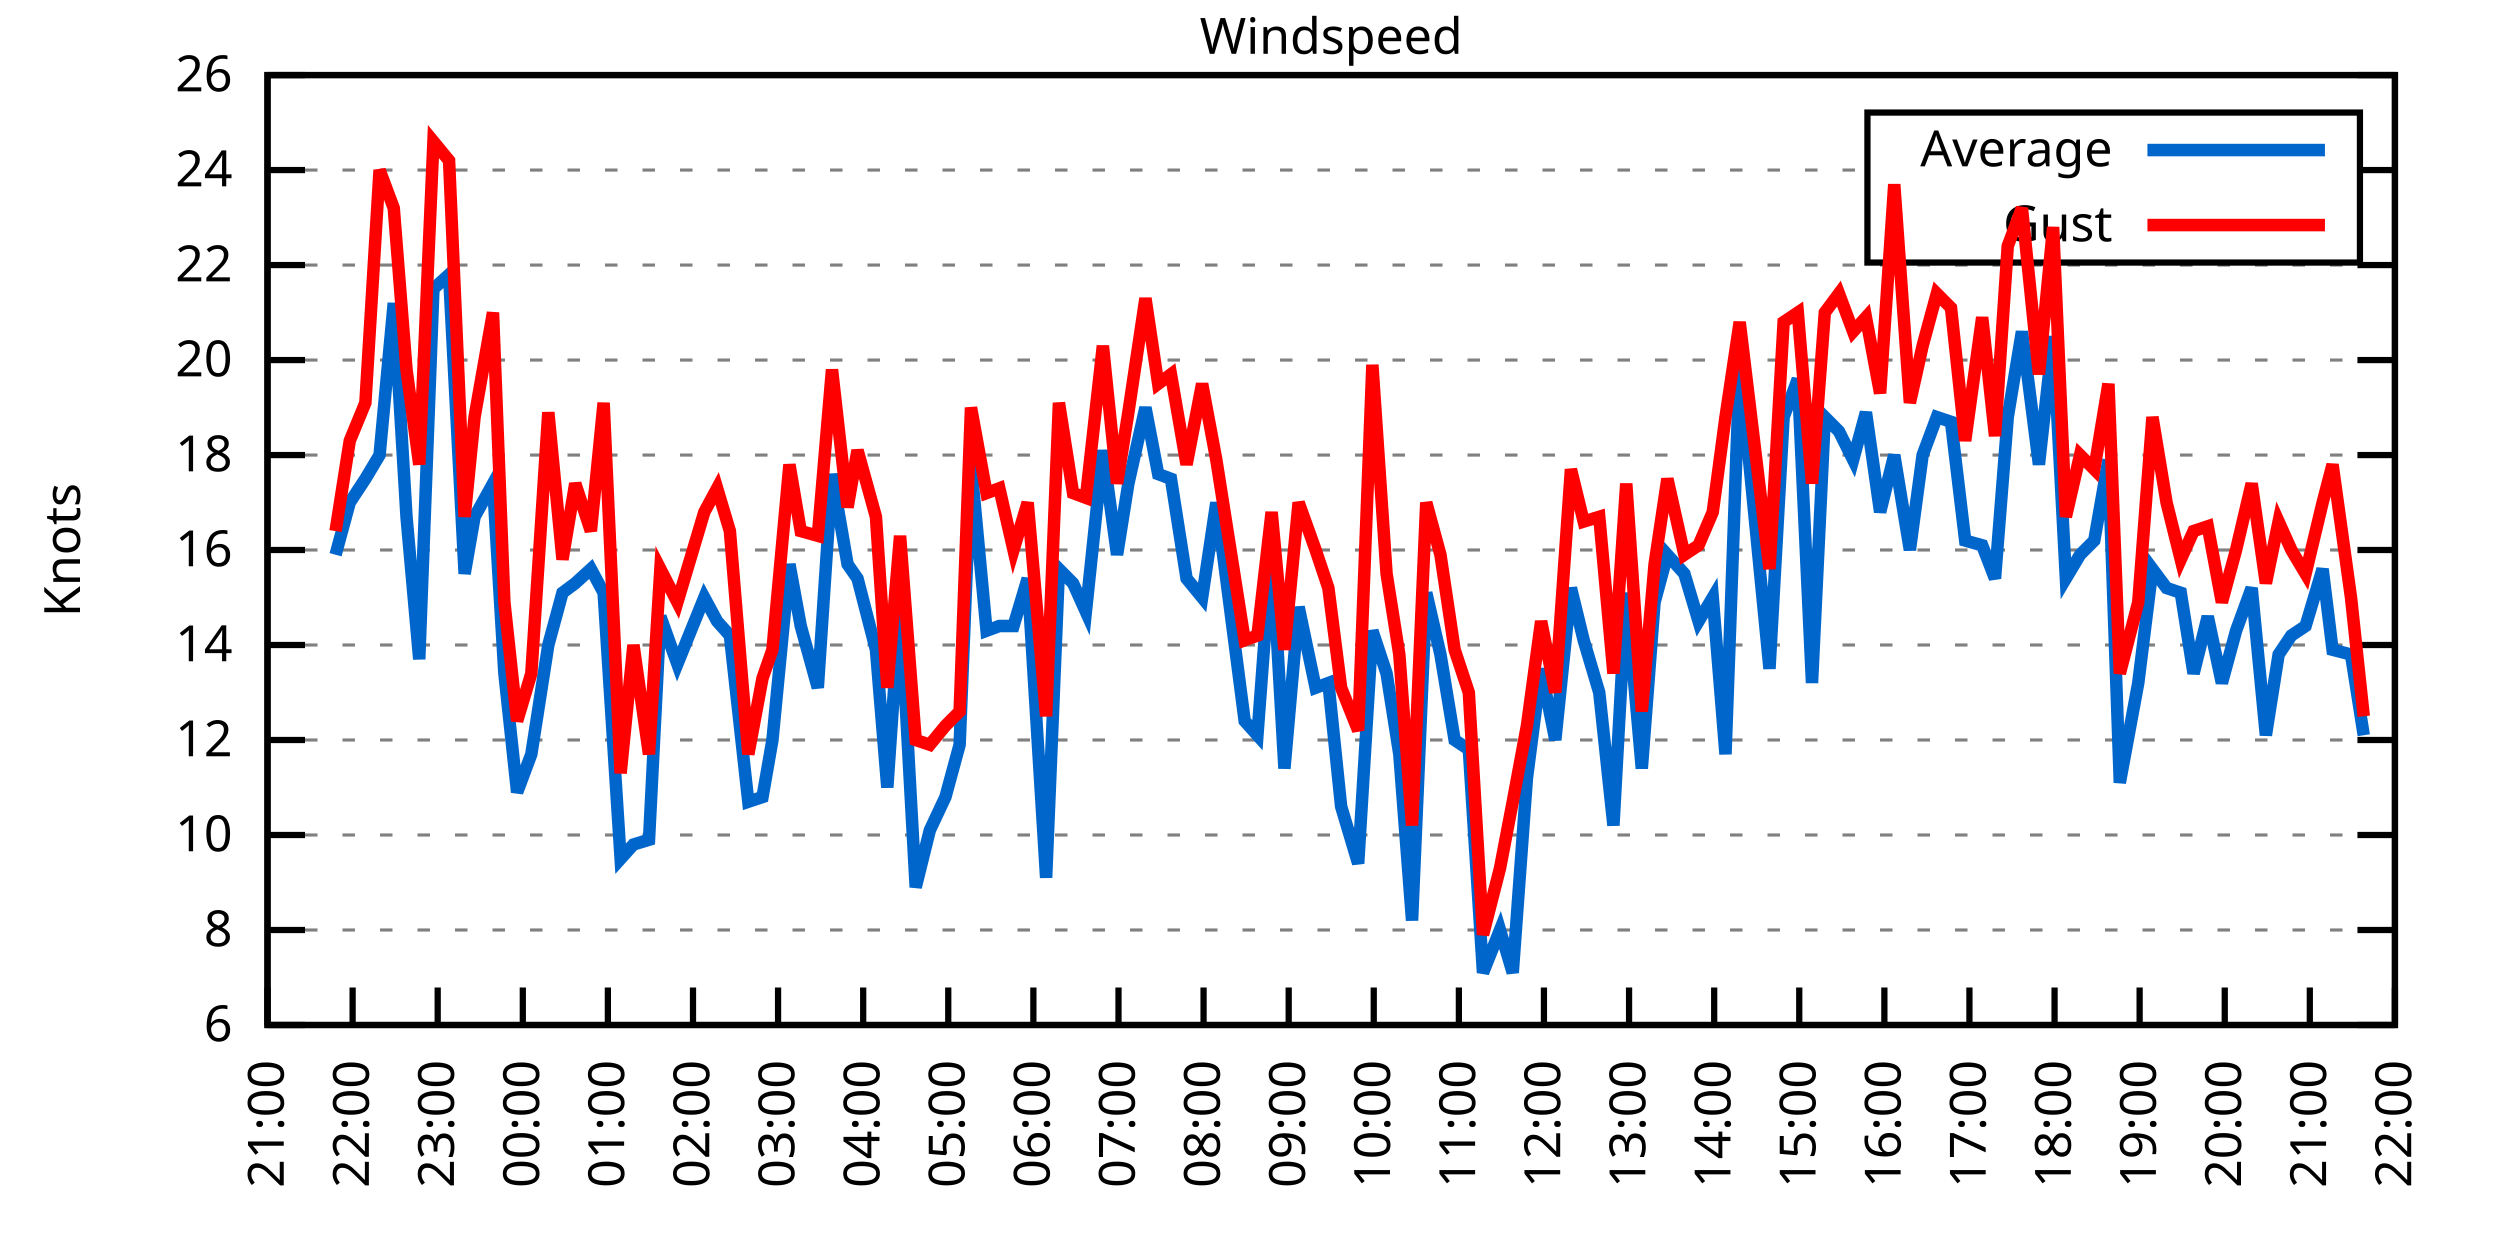
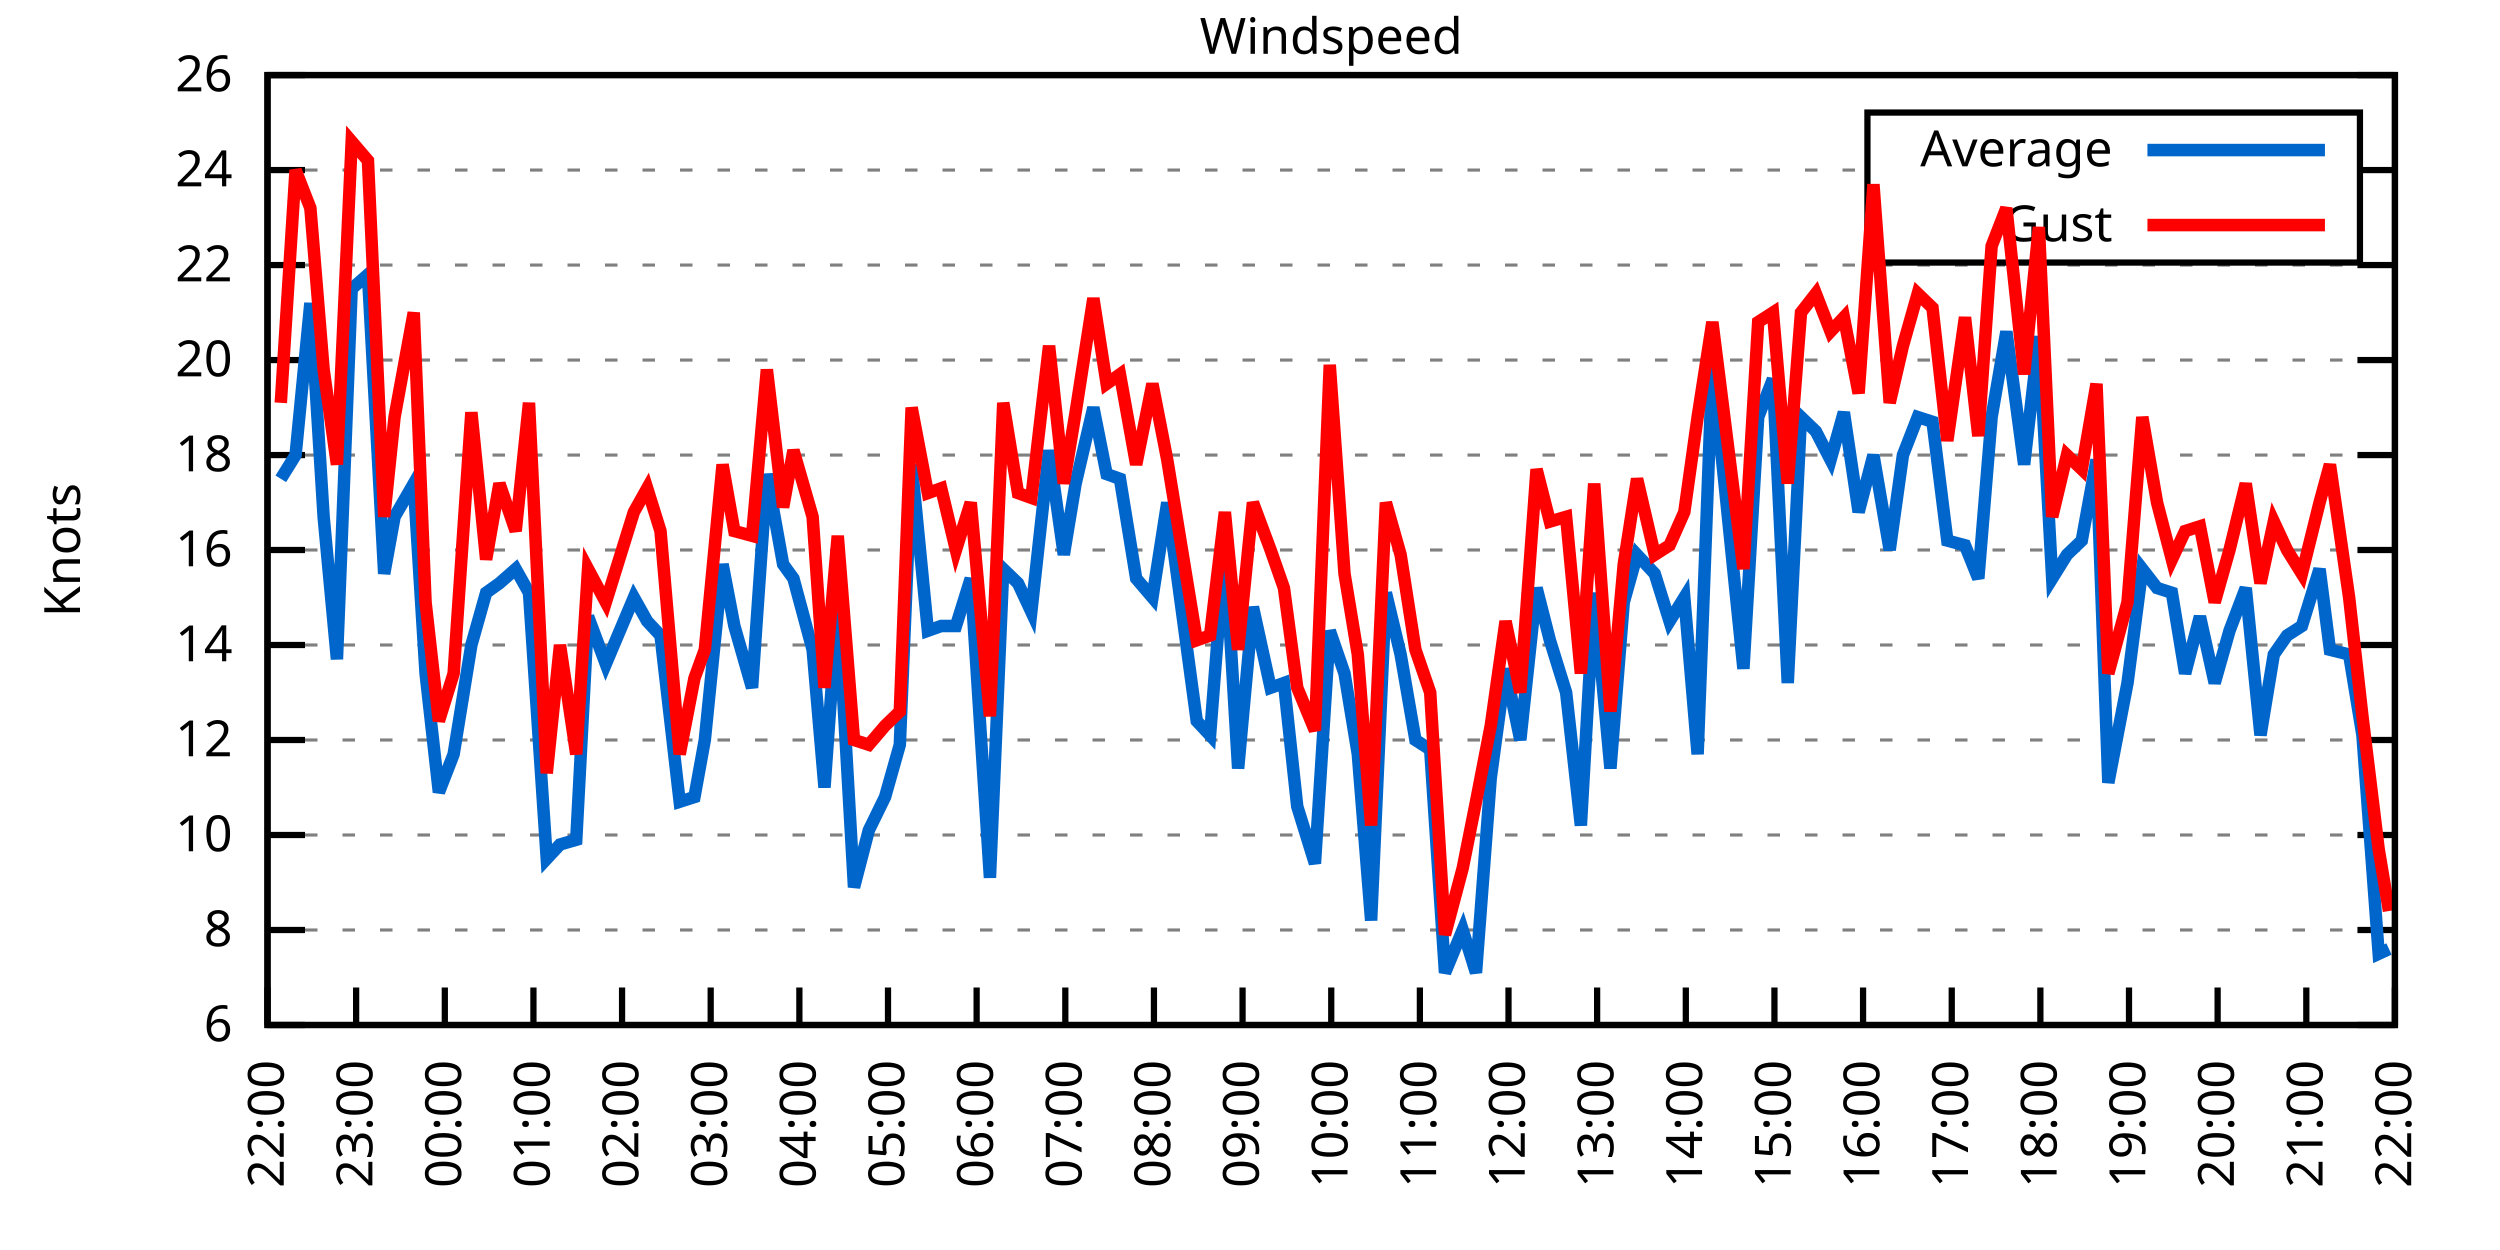
<svg xmlns="http://www.w3.org/2000/svg" xmlns:xlink="http://www.w3.org/1999/xlink" width="400" height="200" viewBox="0 0 400 200">
  <g id="gnuplot_canvas">
    <rect x="0" y="0" width="400" height="200" fill="none" />
    <defs>
      <circle id="gpDot" r="0.5" stroke-width="0.5" stroke="currentColor" />
      <path id="gpPt0" stroke-width="0.333" stroke="currentColor" d="M-1,0 h2 M0,-1 v2" />
      <path id="gpPt1" stroke-width="0.333" stroke="currentColor" d="M-1,-1 L1,1 M1,-1 L-1,1" />
      <path id="gpPt2" stroke-width="0.333" stroke="currentColor" d="M-1,0 L1,0 M0,-1 L0,1 M-1,-1 L1,1 M-1,1 L1,-1" />
      <rect id="gpPt3" stroke-width="0.333" stroke="currentColor" x="-1" y="-1" width="2" height="2" />
      <rect id="gpPt4" stroke-width="0.333" stroke="currentColor" fill="currentColor" x="-1" y="-1" width="2" height="2" />
      <circle id="gpPt5" stroke-width="0.333" stroke="currentColor" cx="0" cy="0" r="1" />
      <use xlink:href="#gpPt5" id="gpPt6" fill="currentColor" stroke="none" />
      <path id="gpPt7" stroke-width="0.333" stroke="currentColor" d="M0,-1.33 L-1.33,0.67 L1.33,0.67 z" />
      <use xlink:href="#gpPt7" id="gpPt8" fill="currentColor" stroke="none" />
      <use xlink:href="#gpPt7" id="gpPt9" stroke="currentColor" transform="rotate(180)" />
      <use xlink:href="#gpPt9" id="gpPt10" fill="currentColor" stroke="none" />
      <use xlink:href="#gpPt3" id="gpPt11" stroke="currentColor" transform="rotate(45)" />
      <use xlink:href="#gpPt11" id="gpPt12" fill="currentColor" stroke="none" />
      <path id="gpPt13" stroke-width="0.333" stroke="currentColor" d="M0,1.330 L1.265,0.411 L0.782,-1.067 L-0.782,-1.076 L-1.265,0.411 z" />
      <use xlink:href="#gpPt13" id="gpPt14" fill="currentColor" stroke="none" />
      <filter id="textbox" filterUnits="objectBoundingBox" x="0" y="0" height="1" width="1">
        <feFlood flood-color="white" flood-opacity="1" result="bgnd" />
        <feComposite in="SourceGraphic" in2="bgnd" operator="atop" />
      </filter>
      <filter id="greybox" filterUnits="objectBoundingBox" x="0" y="0" height="1" width="1">
        <feFlood flood-color="lightgrey" flood-opacity="1" result="grey" />
        <feComposite in="SourceGraphic" in2="grey" operator="atop" />
      </filter>
    </defs>
    <g fill="none" color="white" stroke="currentColor" stroke-width="1.00" stroke-linecap="butt" stroke-linejoin="miter">
</g>
    <g fill="none" color="black" stroke="currentColor" stroke-width="1.00" stroke-linecap="butt" stroke-linejoin="miter">
      <g stroke="none" shape-rendering="crispEdges">
        <polygon fill="rgb(255, 255, 255)" points="42.80,164.00 383.18,164.00 383.18,12.02 42.80,12.02 " />
      </g>
    </g>
    <g fill="none" color="black" stroke="currentColor" stroke-width="1.00" stroke-linecap="butt" stroke-linejoin="miter">
</g>
    <g fill="none" color="black" stroke="black" stroke-width="0.50" stroke-linecap="butt" stroke-linejoin="miter">
</g>
    <g fill="none" color="gray" stroke="currentColor" stroke-width="0.50" stroke-linecap="butt" stroke-linejoin="miter">
      <path stroke="gray" stroke-dasharray="2,4" class="gridline" d="M42.80,164.00 L383.19,164.00  " />
    </g>
    <g fill="none" color="gray" stroke="gray" stroke-width="1.00" stroke-linecap="butt" stroke-linejoin="miter">
</g>
    <g fill="none" color="black" stroke="currentColor" stroke-width="1.00" stroke-linecap="butt" stroke-linejoin="miter">
      <path stroke="black" d="M42.80,164.00 L48.80,164.00 M383.19,164.00 L377.19,164.00  " />
      <g transform="translate(37.20,166.60)" stroke="none" fill="black" font-family="Sans" font-size="8.00" text-anchor="end">
        <text>
          <tspan font-family="Sans"> 6</tspan>
        </text>
      </g>
    </g>
    <g fill="none" color="black" stroke="currentColor" stroke-width="1.00" stroke-linecap="butt" stroke-linejoin="miter">
</g>
    <g fill="none" color="black" stroke="black" stroke-width="0.50" stroke-linecap="butt" stroke-linejoin="miter">
</g>
    <g fill="none" color="gray" stroke="currentColor" stroke-width="0.50" stroke-linecap="butt" stroke-linejoin="miter">
      <path stroke="gray" stroke-dasharray="2,4" class="gridline" d="M42.80,148.80 L383.19,148.80  " />
    </g>
    <g fill="none" color="gray" stroke="gray" stroke-width="1.00" stroke-linecap="butt" stroke-linejoin="miter">
</g>
    <g fill="none" color="black" stroke="currentColor" stroke-width="1.00" stroke-linecap="butt" stroke-linejoin="miter">
      <path stroke="black" d="M42.80,148.80 L48.80,148.80 M383.19,148.80 L377.19,148.80  " />
      <g transform="translate(37.20,151.40)" stroke="none" fill="black" font-family="Sans" font-size="8.00" text-anchor="end">
        <text>
          <tspan font-family="Sans"> 8</tspan>
        </text>
      </g>
    </g>
    <g fill="none" color="black" stroke="currentColor" stroke-width="1.00" stroke-linecap="butt" stroke-linejoin="miter">
</g>
    <g fill="none" color="black" stroke="black" stroke-width="0.50" stroke-linecap="butt" stroke-linejoin="miter">
</g>
    <g fill="none" color="gray" stroke="currentColor" stroke-width="0.50" stroke-linecap="butt" stroke-linejoin="miter">
      <path stroke="gray" stroke-dasharray="2,4" class="gridline" d="M42.80,133.60 L383.19,133.60  " />
    </g>
    <g fill="none" color="gray" stroke="gray" stroke-width="1.00" stroke-linecap="butt" stroke-linejoin="miter">
</g>
    <g fill="none" color="black" stroke="currentColor" stroke-width="1.00" stroke-linecap="butt" stroke-linejoin="miter">
      <path stroke="black" d="M42.80,133.60 L48.80,133.60 M383.19,133.60 L377.19,133.60  " />
      <g transform="translate(37.20,136.20)" stroke="none" fill="black" font-family="Sans" font-size="8.00" text-anchor="end">
        <text>
          <tspan font-family="Sans"> 10</tspan>
        </text>
      </g>
    </g>
    <g fill="none" color="black" stroke="currentColor" stroke-width="1.00" stroke-linecap="butt" stroke-linejoin="miter">
</g>
    <g fill="none" color="black" stroke="black" stroke-width="0.50" stroke-linecap="butt" stroke-linejoin="miter">
</g>
    <g fill="none" color="gray" stroke="currentColor" stroke-width="0.50" stroke-linecap="butt" stroke-linejoin="miter">
      <path stroke="gray" stroke-dasharray="2,4" class="gridline" d="M42.80,118.40 L383.19,118.40  " />
    </g>
    <g fill="none" color="gray" stroke="gray" stroke-width="1.00" stroke-linecap="butt" stroke-linejoin="miter">
</g>
    <g fill="none" color="black" stroke="currentColor" stroke-width="1.00" stroke-linecap="butt" stroke-linejoin="miter">
      <path stroke="black" d="M42.80,118.40 L48.80,118.40 M383.19,118.40 L377.19,118.40  " />
      <g transform="translate(37.20,121.00)" stroke="none" fill="black" font-family="Sans" font-size="8.00" text-anchor="end">
        <text>
          <tspan font-family="Sans"> 12</tspan>
        </text>
      </g>
    </g>
    <g fill="none" color="black" stroke="currentColor" stroke-width="1.00" stroke-linecap="butt" stroke-linejoin="miter">
</g>
    <g fill="none" color="black" stroke="black" stroke-width="0.50" stroke-linecap="butt" stroke-linejoin="miter">
</g>
    <g fill="none" color="gray" stroke="currentColor" stroke-width="0.50" stroke-linecap="butt" stroke-linejoin="miter">
      <path stroke="gray" stroke-dasharray="2,4" class="gridline" d="M42.80,103.20 L383.19,103.20  " />
    </g>
    <g fill="none" color="gray" stroke="gray" stroke-width="1.00" stroke-linecap="butt" stroke-linejoin="miter">
</g>
    <g fill="none" color="black" stroke="currentColor" stroke-width="1.00" stroke-linecap="butt" stroke-linejoin="miter">
      <path stroke="black" d="M42.80,103.20 L48.80,103.20 M383.19,103.20 L377.19,103.20  " />
      <g transform="translate(37.20,105.80)" stroke="none" fill="black" font-family="Sans" font-size="8.00" text-anchor="end">
        <text>
          <tspan font-family="Sans"> 14</tspan>
        </text>
      </g>
    </g>
    <g fill="none" color="black" stroke="currentColor" stroke-width="1.00" stroke-linecap="butt" stroke-linejoin="miter">
</g>
    <g fill="none" color="black" stroke="black" stroke-width="0.50" stroke-linecap="butt" stroke-linejoin="miter">
</g>
    <g fill="none" color="gray" stroke="currentColor" stroke-width="0.50" stroke-linecap="butt" stroke-linejoin="miter">
      <path stroke="gray" stroke-dasharray="2,4" class="gridline" d="M42.80,88.00 L383.19,88.00  " />
    </g>
    <g fill="none" color="gray" stroke="gray" stroke-width="1.00" stroke-linecap="butt" stroke-linejoin="miter">
</g>
    <g fill="none" color="black" stroke="currentColor" stroke-width="1.00" stroke-linecap="butt" stroke-linejoin="miter">
      <path stroke="black" d="M42.80,88.00 L48.80,88.00 M383.19,88.00 L377.19,88.00  " />
      <g transform="translate(37.20,90.60)" stroke="none" fill="black" font-family="Sans" font-size="8.00" text-anchor="end">
        <text>
          <tspan font-family="Sans"> 16</tspan>
        </text>
      </g>
    </g>
    <g fill="none" color="black" stroke="currentColor" stroke-width="1.00" stroke-linecap="butt" stroke-linejoin="miter">
</g>
    <g fill="none" color="black" stroke="black" stroke-width="0.50" stroke-linecap="butt" stroke-linejoin="miter">
</g>
    <g fill="none" color="gray" stroke="currentColor" stroke-width="0.50" stroke-linecap="butt" stroke-linejoin="miter">
      <path stroke="gray" stroke-dasharray="2,4" class="gridline" d="M42.80,72.81 L383.19,72.81  " />
    </g>
    <g fill="none" color="gray" stroke="gray" stroke-width="1.00" stroke-linecap="butt" stroke-linejoin="miter">
</g>
    <g fill="none" color="black" stroke="currentColor" stroke-width="1.00" stroke-linecap="butt" stroke-linejoin="miter">
      <path stroke="black" d="M42.80,72.81 L48.80,72.81 M383.19,72.81 L377.19,72.81  " />
      <g transform="translate(37.20,75.41)" stroke="none" fill="black" font-family="Sans" font-size="8.00" text-anchor="end">
        <text>
          <tspan font-family="Sans"> 18</tspan>
        </text>
      </g>
    </g>
    <g fill="none" color="black" stroke="currentColor" stroke-width="1.00" stroke-linecap="butt" stroke-linejoin="miter">
</g>
    <g fill="none" color="black" stroke="black" stroke-width="0.50" stroke-linecap="butt" stroke-linejoin="miter">
</g>
    <g fill="none" color="gray" stroke="currentColor" stroke-width="0.50" stroke-linecap="butt" stroke-linejoin="miter">
      <path stroke="gray" stroke-dasharray="2,4" class="gridline" d="M42.80,57.61 L383.19,57.61  " />
    </g>
    <g fill="none" color="gray" stroke="gray" stroke-width="1.00" stroke-linecap="butt" stroke-linejoin="miter">
</g>
    <g fill="none" color="black" stroke="currentColor" stroke-width="1.00" stroke-linecap="butt" stroke-linejoin="miter">
      <path stroke="black" d="M42.80,57.61 L48.80,57.61 M383.19,57.61 L377.19,57.61  " />
      <g transform="translate(37.20,60.21)" stroke="none" fill="black" font-family="Sans" font-size="8.00" text-anchor="end">
        <text>
          <tspan font-family="Sans"> 20</tspan>
        </text>
      </g>
    </g>
    <g fill="none" color="black" stroke="currentColor" stroke-width="1.00" stroke-linecap="butt" stroke-linejoin="miter">
</g>
    <g fill="none" color="black" stroke="black" stroke-width="0.50" stroke-linecap="butt" stroke-linejoin="miter">
</g>
    <g fill="none" color="gray" stroke="currentColor" stroke-width="0.50" stroke-linecap="butt" stroke-linejoin="miter">
      <path stroke="gray" stroke-dasharray="2,4" class="gridline" d="M42.80,42.41 L383.19,42.41  " />
    </g>
    <g fill="none" color="gray" stroke="gray" stroke-width="1.00" stroke-linecap="butt" stroke-linejoin="miter">
</g>
    <g fill="none" color="black" stroke="currentColor" stroke-width="1.00" stroke-linecap="butt" stroke-linejoin="miter">
      <path stroke="black" d="M42.80,42.41 L48.80,42.41 M383.19,42.41 L377.19,42.41  " />
      <g transform="translate(37.20,45.01)" stroke="none" fill="black" font-family="Sans" font-size="8.00" text-anchor="end">
        <text>
          <tspan font-family="Sans"> 22</tspan>
        </text>
      </g>
    </g>
    <g fill="none" color="black" stroke="currentColor" stroke-width="1.00" stroke-linecap="butt" stroke-linejoin="miter">
</g>
    <g fill="none" color="black" stroke="black" stroke-width="0.50" stroke-linecap="butt" stroke-linejoin="miter">
</g>
    <g fill="none" color="gray" stroke="currentColor" stroke-width="0.50" stroke-linecap="butt" stroke-linejoin="miter">
      <path stroke="gray" stroke-dasharray="2,4" class="gridline" d="M42.80,27.21 L298.79,27.21 M377.59,27.21 L383.19,27.21  " />
    </g>
    <g fill="none" color="gray" stroke="gray" stroke-width="1.00" stroke-linecap="butt" stroke-linejoin="miter">
</g>
    <g fill="none" color="black" stroke="currentColor" stroke-width="1.00" stroke-linecap="butt" stroke-linejoin="miter">
      <path stroke="black" d="M42.80,27.21 L48.80,27.21 M383.19,27.21 L377.19,27.21  " />
      <g transform="translate(37.20,29.81)" stroke="none" fill="black" font-family="Sans" font-size="8.00" text-anchor="end">
        <text>
          <tspan font-family="Sans"> 24</tspan>
        </text>
      </g>
    </g>
    <g fill="none" color="black" stroke="currentColor" stroke-width="1.00" stroke-linecap="butt" stroke-linejoin="miter">
</g>
    <g fill="none" color="black" stroke="black" stroke-width="0.50" stroke-linecap="butt" stroke-linejoin="miter">
</g>
    <g fill="none" color="gray" stroke="currentColor" stroke-width="0.50" stroke-linecap="butt" stroke-linejoin="miter">
      <path stroke="gray" stroke-dasharray="2,4" class="gridline" d="M42.80,12.01 L383.19,12.01  " />
    </g>
    <g fill="none" color="gray" stroke="gray" stroke-width="1.00" stroke-linecap="butt" stroke-linejoin="miter">
</g>
    <g fill="none" color="black" stroke="currentColor" stroke-width="1.00" stroke-linecap="butt" stroke-linejoin="miter">
      <path stroke="black" d="M42.80,12.01 L48.80,12.01 M383.19,12.01 L377.19,12.01  " />
      <g transform="translate(37.20,14.61)" stroke="none" fill="black" font-family="Sans" font-size="8.00" text-anchor="end">
        <text>
          <tspan font-family="Sans"> 26</tspan>
        </text>
      </g>
    </g>
    <g fill="none" color="black" stroke="currentColor" stroke-width="1.00" stroke-linecap="butt" stroke-linejoin="miter">
      <path stroke="black" d="M42.80,164.00 L42.80,158.00  " />
      <g transform="translate(45.40,169.60) rotate(270.00)" stroke="none" fill="black" font-family="Sans" font-size="8.00" text-anchor="end">
        <text>
-           <tspan font-family="Sans">21:00</tspan>
-         </text>
-       </g>
-     </g>
-     <g fill="none" color="black" stroke="currentColor" stroke-width="1.00" stroke-linecap="butt" stroke-linejoin="miter">
-       <path stroke="black" d="M56.42,164.00 L56.42,158.00  " />
-       <g transform="translate(59.02,169.60) rotate(270.00)" stroke="none" fill="black" font-family="Sans" font-size="8.00" text-anchor="end">
-         <text>
          <tspan font-family="Sans">22:00</tspan>
        </text>
      </g>
    </g>
    <g fill="none" color="black" stroke="currentColor" stroke-width="1.00" stroke-linecap="butt" stroke-linejoin="miter">
-       <path stroke="black" d="M70.03,164.00 L70.03,158.00  " />
-       <g transform="translate(72.63,169.60) rotate(270.00)" stroke="none" fill="black" font-family="Sans" font-size="8.00" text-anchor="end">
+       <path stroke="black" d="M56.98,164.00 L56.98,158.00  " />
+       <g transform="translate(59.58,169.60) rotate(270.00)" stroke="none" fill="black" font-family="Sans" font-size="8.00" text-anchor="end">
        <text>
          <tspan font-family="Sans">23:00</tspan>
        </text>
      </g>
    </g>
    <g fill="none" color="black" stroke="currentColor" stroke-width="1.00" stroke-linecap="butt" stroke-linejoin="miter">
-       <path stroke="black" d="M83.65,164.00 L83.65,158.00  " />
-       <g transform="translate(86.25,169.60) rotate(270.00)" stroke="none" fill="black" font-family="Sans" font-size="8.00" text-anchor="end">
+       <path stroke="black" d="M71.17,164.00 L71.17,158.00  " />
+       <g transform="translate(73.77,169.60) rotate(270.00)" stroke="none" fill="black" font-family="Sans" font-size="8.00" text-anchor="end">
        <text>
          <tspan font-family="Sans">00:00</tspan>
        </text>
      </g>
    </g>
    <g fill="none" color="black" stroke="currentColor" stroke-width="1.00" stroke-linecap="butt" stroke-linejoin="miter">
-       <path stroke="black" d="M97.26,164.00 L97.26,158.00  " />
-       <g transform="translate(99.86,169.60) rotate(270.00)" stroke="none" fill="black" font-family="Sans" font-size="8.00" text-anchor="end">
+       <path stroke="black" d="M85.35,164.00 L85.35,158.00  " />
+       <g transform="translate(87.95,169.60) rotate(270.00)" stroke="none" fill="black" font-family="Sans" font-size="8.00" text-anchor="end">
        <text>
          <tspan font-family="Sans">01:00</tspan>
        </text>
      </g>
    </g>
    <g fill="none" color="black" stroke="currentColor" stroke-width="1.00" stroke-linecap="butt" stroke-linejoin="miter">
-       <path stroke="black" d="M110.88,164.00 L110.88,158.00  " />
-       <g transform="translate(113.48,169.60) rotate(270.00)" stroke="none" fill="black" font-family="Sans" font-size="8.00" text-anchor="end">
+       <path stroke="black" d="M99.53,164.00 L99.53,158.00  " />
+       <g transform="translate(102.13,169.60) rotate(270.00)" stroke="none" fill="black" font-family="Sans" font-size="8.00" text-anchor="end">
        <text>
          <tspan font-family="Sans">02:00</tspan>
        </text>
      </g>
    </g>
    <g fill="none" color="black" stroke="currentColor" stroke-width="1.00" stroke-linecap="butt" stroke-linejoin="miter">
-       <path stroke="black" d="M124.49,164.00 L124.49,158.00  " />
-       <g transform="translate(127.09,169.60) rotate(270.00)" stroke="none" fill="black" font-family="Sans" font-size="8.00" text-anchor="end">
+       <path stroke="black" d="M113.71,164.00 L113.71,158.00  " />
+       <g transform="translate(116.31,169.60) rotate(270.00)" stroke="none" fill="black" font-family="Sans" font-size="8.00" text-anchor="end">
        <text>
          <tspan font-family="Sans">03:00</tspan>
        </text>
      </g>
    </g>
    <g fill="none" color="black" stroke="currentColor" stroke-width="1.00" stroke-linecap="butt" stroke-linejoin="miter">
-       <path stroke="black" d="M138.11,164.00 L138.11,158.00  " />
-       <g transform="translate(140.71,169.60) rotate(270.00)" stroke="none" fill="black" font-family="Sans" font-size="8.00" text-anchor="end">
+       <path stroke="black" d="M127.90,164.00 L127.90,158.00  " />
+       <g transform="translate(130.50,169.60) rotate(270.00)" stroke="none" fill="black" font-family="Sans" font-size="8.00" text-anchor="end">
        <text>
          <tspan font-family="Sans">04:00</tspan>
        </text>
      </g>
    </g>
    <g fill="none" color="black" stroke="currentColor" stroke-width="1.00" stroke-linecap="butt" stroke-linejoin="miter">
-       <path stroke="black" d="M151.72,164.00 L151.72,158.00  " />
-       <g transform="translate(154.32,169.60) rotate(270.00)" stroke="none" fill="black" font-family="Sans" font-size="8.00" text-anchor="end">
+       <path stroke="black" d="M142.08,164.00 L142.08,158.00  " />
+       <g transform="translate(144.68,169.60) rotate(270.00)" stroke="none" fill="black" font-family="Sans" font-size="8.00" text-anchor="end">
        <text>
          <tspan font-family="Sans">05:00</tspan>
        </text>
      </g>
    </g>
    <g fill="none" color="black" stroke="currentColor" stroke-width="1.00" stroke-linecap="butt" stroke-linejoin="miter">
-       <path stroke="black" d="M165.34,164.00 L165.34,158.00  " />
-       <g transform="translate(167.94,169.60) rotate(270.00)" stroke="none" fill="black" font-family="Sans" font-size="8.00" text-anchor="end">
+       <path stroke="black" d="M156.26,164.00 L156.26,158.00  " />
+       <g transform="translate(158.86,169.60) rotate(270.00)" stroke="none" fill="black" font-family="Sans" font-size="8.00" text-anchor="end">
        <text>
          <tspan font-family="Sans">06:00</tspan>
        </text>
      </g>
    </g>
    <g fill="none" color="black" stroke="currentColor" stroke-width="1.00" stroke-linecap="butt" stroke-linejoin="miter">
-       <path stroke="black" d="M178.96,164.00 L178.96,158.00  " />
-       <g transform="translate(181.56,169.60) rotate(270.00)" stroke="none" fill="black" font-family="Sans" font-size="8.00" text-anchor="end">
+       <path stroke="black" d="M170.45,164.00 L170.45,158.00  " />
+       <g transform="translate(173.05,169.60) rotate(270.00)" stroke="none" fill="black" font-family="Sans" font-size="8.00" text-anchor="end">
        <text>
          <tspan font-family="Sans">07:00</tspan>
        </text>
      </g>
    </g>
    <g fill="none" color="black" stroke="currentColor" stroke-width="1.00" stroke-linecap="butt" stroke-linejoin="miter">
-       <path stroke="black" d="M192.57,164.00 L192.57,158.00  " />
-       <g transform="translate(195.17,169.60) rotate(270.00)" stroke="none" fill="black" font-family="Sans" font-size="8.00" text-anchor="end">
+       <path stroke="black" d="M184.63,164.00 L184.63,158.00  " />
+       <g transform="translate(187.23,169.60) rotate(270.00)" stroke="none" fill="black" font-family="Sans" font-size="8.00" text-anchor="end">
        <text>
          <tspan font-family="Sans">08:00</tspan>
        </text>
      </g>
    </g>
    <g fill="none" color="black" stroke="currentColor" stroke-width="1.00" stroke-linecap="butt" stroke-linejoin="miter">
-       <path stroke="black" d="M206.19,164.00 L206.19,158.00  " />
-       <g transform="translate(208.79,169.60) rotate(270.00)" stroke="none" fill="black" font-family="Sans" font-size="8.00" text-anchor="end">
+       <path stroke="black" d="M198.81,164.00 L198.81,158.00  " />
+       <g transform="translate(201.41,169.60) rotate(270.00)" stroke="none" fill="black" font-family="Sans" font-size="8.00" text-anchor="end">
        <text>
          <tspan font-family="Sans">09:00</tspan>
        </text>
      </g>
    </g>
    <g fill="none" color="black" stroke="currentColor" stroke-width="1.00" stroke-linecap="butt" stroke-linejoin="miter">
-       <path stroke="black" d="M219.80,164.00 L219.80,158.00  " />
-       <g transform="translate(222.40,169.60) rotate(270.00)" stroke="none" fill="black" font-family="Sans" font-size="8.00" text-anchor="end">
+       <path stroke="black" d="M213.00,164.00 L213.00,158.00  " />
+       <g transform="translate(215.60,169.60) rotate(270.00)" stroke="none" fill="black" font-family="Sans" font-size="8.00" text-anchor="end">
        <text>
          <tspan font-family="Sans">10:00</tspan>
        </text>
      </g>
    </g>
    <g fill="none" color="black" stroke="currentColor" stroke-width="1.00" stroke-linecap="butt" stroke-linejoin="miter">
-       <path stroke="black" d="M233.42,164.00 L233.42,158.00  " />
-       <g transform="translate(236.02,169.60) rotate(270.00)" stroke="none" fill="black" font-family="Sans" font-size="8.00" text-anchor="end">
+       <path stroke="black" d="M227.18,164.00 L227.18,158.00  " />
+       <g transform="translate(229.78,169.60) rotate(270.00)" stroke="none" fill="black" font-family="Sans" font-size="8.00" text-anchor="end">
        <text>
          <tspan font-family="Sans">11:00</tspan>
        </text>
      </g>
    </g>
    <g fill="none" color="black" stroke="currentColor" stroke-width="1.00" stroke-linecap="butt" stroke-linejoin="miter">
-       <path stroke="black" d="M247.03,164.00 L247.03,158.00  " />
-       <g transform="translate(249.63,169.60) rotate(270.00)" stroke="none" fill="black" font-family="Sans" font-size="8.00" text-anchor="end">
+       <path stroke="black" d="M241.36,164.00 L241.36,158.00  " />
+       <g transform="translate(243.96,169.60) rotate(270.00)" stroke="none" fill="black" font-family="Sans" font-size="8.00" text-anchor="end">
        <text>
          <tspan font-family="Sans">12:00</tspan>
        </text>
      </g>
    </g>
    <g fill="none" color="black" stroke="currentColor" stroke-width="1.00" stroke-linecap="butt" stroke-linejoin="miter">
-       <path stroke="black" d="M260.65,164.00 L260.65,158.00  " />
-       <g transform="translate(263.25,169.60) rotate(270.00)" stroke="none" fill="black" font-family="Sans" font-size="8.00" text-anchor="end">
+       <path stroke="black" d="M255.54,164.00 L255.54,158.00  " />
+       <g transform="translate(258.14,169.60) rotate(270.00)" stroke="none" fill="black" font-family="Sans" font-size="8.00" text-anchor="end">
        <text>
          <tspan font-family="Sans">13:00</tspan>
        </text>
      </g>
    </g>
    <g fill="none" color="black" stroke="currentColor" stroke-width="1.00" stroke-linecap="butt" stroke-linejoin="miter">
-       <path stroke="black" d="M274.27,164.00 L274.27,158.00  " />
-       <g transform="translate(276.87,169.60) rotate(270.00)" stroke="none" fill="black" font-family="Sans" font-size="8.00" text-anchor="end">
+       <path stroke="black" d="M269.73,164.00 L269.73,158.00  " />
+       <g transform="translate(272.33,169.60) rotate(270.00)" stroke="none" fill="black" font-family="Sans" font-size="8.00" text-anchor="end">
        <text>
          <tspan font-family="Sans">14:00</tspan>
        </text>
      </g>
    </g>
    <g fill="none" color="black" stroke="currentColor" stroke-width="1.00" stroke-linecap="butt" stroke-linejoin="miter">
-       <path stroke="black" d="M287.88,164.00 L287.88,158.00  " />
-       <g transform="translate(290.48,169.60) rotate(270.00)" stroke="none" fill="black" font-family="Sans" font-size="8.00" text-anchor="end">
+       <path stroke="black" d="M283.91,164.00 L283.91,158.00  " />
+       <g transform="translate(286.51,169.60) rotate(270.00)" stroke="none" fill="black" font-family="Sans" font-size="8.00" text-anchor="end">
        <text>
          <tspan font-family="Sans">15:00</tspan>
        </text>
      </g>
    </g>
    <g fill="none" color="black" stroke="currentColor" stroke-width="1.00" stroke-linecap="butt" stroke-linejoin="miter">
-       <path stroke="black" d="M301.50,164.00 L301.50,158.00  " />
-       <g transform="translate(304.10,169.60) rotate(270.00)" stroke="none" fill="black" font-family="Sans" font-size="8.00" text-anchor="end">
+       <path stroke="black" d="M298.09,164.00 L298.09,158.00  " />
+       <g transform="translate(300.69,169.60) rotate(270.00)" stroke="none" fill="black" font-family="Sans" font-size="8.00" text-anchor="end">
        <text>
          <tspan font-family="Sans">16:00</tspan>
        </text>
      </g>
    </g>
    <g fill="none" color="black" stroke="currentColor" stroke-width="1.00" stroke-linecap="butt" stroke-linejoin="miter">
-       <path stroke="black" d="M315.11,164.00 L315.11,158.00  " />
-       <g transform="translate(317.71,169.60) rotate(270.00)" stroke="none" fill="black" font-family="Sans" font-size="8.00" text-anchor="end">
+       <path stroke="black" d="M312.28,164.00 L312.28,158.00  " />
+       <g transform="translate(314.88,169.60) rotate(270.00)" stroke="none" fill="black" font-family="Sans" font-size="8.00" text-anchor="end">
        <text>
          <tspan font-family="Sans">17:00</tspan>
        </text>
      </g>
    </g>
    <g fill="none" color="black" stroke="currentColor" stroke-width="1.00" stroke-linecap="butt" stroke-linejoin="miter">
-       <path stroke="black" d="M328.73,164.00 L328.73,158.00  " />
-       <g transform="translate(331.33,169.60) rotate(270.00)" stroke="none" fill="black" font-family="Sans" font-size="8.00" text-anchor="end">
+       <path stroke="black" d="M326.46,164.00 L326.46,158.00  " />
+       <g transform="translate(329.06,169.60) rotate(270.00)" stroke="none" fill="black" font-family="Sans" font-size="8.00" text-anchor="end">
        <text>
          <tspan font-family="Sans">18:00</tspan>
        </text>
      </g>
    </g>
    <g fill="none" color="black" stroke="currentColor" stroke-width="1.00" stroke-linecap="butt" stroke-linejoin="miter">
-       <path stroke="black" d="M342.34,164.00 L342.34,158.00  " />
-       <g transform="translate(344.94,169.60) rotate(270.00)" stroke="none" fill="black" font-family="Sans" font-size="8.00" text-anchor="end">
+       <path stroke="black" d="M340.64,164.00 L340.64,158.00  " />
+       <g transform="translate(343.24,169.60) rotate(270.00)" stroke="none" fill="black" font-family="Sans" font-size="8.00" text-anchor="end">
        <text>
          <tspan font-family="Sans">19:00</tspan>
        </text>
      </g>
    </g>
    <g fill="none" color="black" stroke="currentColor" stroke-width="1.00" stroke-linecap="butt" stroke-linejoin="miter">
-       <path stroke="black" d="M355.96,164.00 L355.96,158.00  " />
-       <g transform="translate(358.56,169.60) rotate(270.00)" stroke="none" fill="black" font-family="Sans" font-size="8.00" text-anchor="end">
+       <path stroke="black" d="M354.82,164.00 L354.82,158.00  " />
+       <g transform="translate(357.42,169.60) rotate(270.00)" stroke="none" fill="black" font-family="Sans" font-size="8.00" text-anchor="end">
        <text>
          <tspan font-family="Sans">20:00</tspan>
        </text>
      </g>
    </g>
    <g fill="none" color="black" stroke="currentColor" stroke-width="1.00" stroke-linecap="butt" stroke-linejoin="miter">
-       <path stroke="black" d="M369.57,164.00 L369.57,158.00  " />
-       <g transform="translate(372.17,169.60) rotate(270.00)" stroke="none" fill="black" font-family="Sans" font-size="8.00" text-anchor="end">
+       <path stroke="black" d="M369.01,164.00 L369.01,158.00  " />
+       <g transform="translate(371.61,169.60) rotate(270.00)" stroke="none" fill="black" font-family="Sans" font-size="8.00" text-anchor="end">
        <text>
          <tspan font-family="Sans">21:00</tspan>
        </text>
      </g>
    </g>
    <g fill="none" color="black" stroke="currentColor" stroke-width="1.00" stroke-linecap="butt" stroke-linejoin="miter">
      <path stroke="black" d="M383.19,164.00 L383.19,158.00  " />
      <g transform="translate(385.79,169.60) rotate(270.00)" stroke="none" fill="black" font-family="Sans" font-size="8.00" text-anchor="end">
        <text>
          <tspan font-family="Sans">22:00</tspan>
        </text>
      </g>
    </g>
    <g fill="none" color="black" stroke="currentColor" stroke-width="1.00" stroke-linecap="butt" stroke-linejoin="miter">
</g>
    <g fill="none" color="black" stroke="currentColor" stroke-width="1.00" stroke-linecap="butt" stroke-linejoin="miter">
      <path stroke="black" d="M42.80,12.01 L42.80,164.00 L383.19,164.00 L383.19,12.01 L42.80,12.01 Z  " />
    </g>
    <g fill="none" color="black" stroke="currentColor" stroke-width="1.00" stroke-linecap="butt" stroke-linejoin="miter">
</g>
    <g fill="none" color="black" stroke="currentColor" stroke-width="1.00" stroke-linecap="butt" stroke-linejoin="miter">
      <path stroke="black" d="M298.79,42.01 L298.79,18.01 L377.59,18.01 L377.59,42.01 L298.79,42.01 Z  " />
    </g>
    <g id="Windspeed_plot_1">
      <g fill="none" color="white" stroke="black" stroke-width="2.00" stroke-linecap="butt" stroke-linejoin="miter">
</g>
      <g fill="none" color="black" stroke="currentColor" stroke-width="2.00" stroke-linecap="butt" stroke-linejoin="miter">
        <g transform="translate(337.99,26.61)" stroke="none" fill="black" font-family="Sans" font-size="8.00" text-anchor="end">
          <text>
            <tspan font-family="Sans">Average</tspan>
          </text>
        </g>
      </g>
      <g fill="none" color="black" stroke="currentColor" stroke-width="2.00" stroke-linecap="butt" stroke-linejoin="miter">
-         <path stroke="rgb(  0, 102, 204)" d="M343.59,24.01 L371.99,24.01 M53.69,88.76 L55.96,80.41 L58.46,76.61 L60.73,72.81 L63.00,48.49 L65.04,82.69   L67.08,105.48 L69.35,46.21 L71.85,43.93 L74.34,91.80 L75.93,82.69 L78.88,77.37 L80.70,107.76 L82.74,126.76   L85.01,120.68 L87.73,103.20 L90.00,94.84 L92.04,93.32 L94.54,91.04 L96.58,94.84 L99.30,137.40 L101.35,135.12   L103.84,134.36 L105.66,98.64 L108.38,106.24 L112.69,95.60 L114.74,99.40 L116.78,101.68 L119.73,128.28 L122.00,127.52   L123.59,118.40 L126.31,90.28 L128.12,100.16 L130.85,110.04 L133.12,75.85 L135.61,90.28 L137.20,92.56 L140.15,103.96   L141.97,126.00 L144.01,96.36 L146.51,141.96 L148.77,132.84 L151.27,127.52 L153.54,119.16 L155.36,74.33 L157.85,100.92   L159.89,100.16 L162.16,100.16 L164.43,92.56 L167.38,140.44 L169.43,91.04 L171.69,93.32 L173.74,97.88 L176.46,72.05   L178.73,88.76 L180.54,77.37 L183.27,65.21 L185.31,75.85 L187.35,76.61 L189.85,92.56 L192.34,95.60 L194.61,80.41   L199.15,115.36 L201.19,117.64 L203.46,87.25 L205.51,122.96 L207.78,97.12 L210.50,110.04 L212.54,109.28 L214.58,129.04   L217.31,138.16 L219.58,100.92 L221.85,107.76 L223.89,120.68 L225.93,147.28 L228.20,94.84 L230.47,104.72 L232.74,118.40   L235.01,119.92 L237.28,155.64 L240.00,148.80 L242.04,155.64 L244.31,124.48 L246.58,107.00 L248.85,118.40 L251.35,94.08   L253.39,102.44 L255.88,110.80 L258.15,132.08 L260.20,94.84 L262.69,122.96 L264.73,96.36 L266.78,88.76 L269.50,91.80   L271.77,99.40 L274.04,95.60 L276.08,120.68 L278.35,58.37 L283.12,107.00 L285.38,66.73 L287.65,60.65 L289.92,109.28   L291.97,66.73 L294.23,69.01 L296.50,73.57 L298.55,65.97 L300.82,81.93 L303.08,72.81 L305.58,88.00 L307.62,72.81   L309.89,66.73 L312.16,67.49 L314.43,86.49 L317.15,87.25 L319.20,92.56 L321.24,66.73 L323.51,53.05 L326.23,74.33   L328.50,53.81 L330.54,92.56 L332.81,88.76 L335.08,86.49 L337.35,73.57 L339.17,125.24 L342.12,109.28 L344.39,91.04   L346.65,94.08 L348.92,94.84 L350.97,107.76 L353.24,98.64 L355.50,109.28 L357.77,100.92 L360.27,94.08 L362.54,117.64   L364.58,104.72 L366.62,101.68 L368.89,100.16 L371.62,91.04 L373.21,103.96 L376.16,104.72 L378.20,117.64  " />
+         <path stroke="rgb(  0, 102, 204)" d="M343.59,24.01 L371.99,24.01 M44.93,76.61 L47.29,72.81 L49.66,48.49 L51.78,82.69 L53.91,105.48 L56.27,46.21   L58.87,43.93 L61.47,91.80 L63.13,82.69 L66.20,77.37 L68.09,107.76 L70.22,126.76 L72.58,120.68 L75.42,103.20   L77.78,94.84 L79.91,93.32 L82.51,91.04 L84.64,94.84 L87.48,137.40 L89.60,135.12 L92.20,134.36 L94.09,98.64   L96.93,106.24 L101.42,95.60 L103.55,99.40 L105.68,101.68 L108.75,128.28 L111.11,127.52 L112.77,118.40 L115.61,90.28   L117.50,100.16 L120.33,110.04 L122.70,75.85 L125.30,90.28 L126.95,92.56 L130.02,103.96 L131.92,126.00 L134.04,96.36   L136.64,141.96 L139.01,132.84 L141.61,127.52 L143.97,119.16 L145.86,74.33 L148.46,100.92 L150.59,100.16 L152.95,100.16   L155.32,92.56 L158.39,140.44 L160.52,91.04 L162.88,93.32 L165.01,97.88 L167.85,72.05 L170.21,88.76 L172.10,77.37   L174.94,65.21 L177.06,75.85 L179.19,76.61 L181.79,92.56 L184.39,95.60 L186.76,80.41 L191.48,115.36 L193.61,117.64   L195.98,87.25 L198.10,122.96 L200.47,97.12 L203.30,110.04 L205.43,109.28 L207.56,129.04 L210.39,138.16 L212.76,100.92   L215.12,107.76 L217.25,120.68 L219.38,147.28 L221.74,94.84 L224.10,104.72 L226.47,118.40 L228.83,119.92 L231.20,155.64   L234.03,148.80 L236.16,155.64 L238.52,124.48 L240.89,107.00 L243.25,118.40 L245.85,94.08 L247.98,102.44 L250.58,110.80   L252.94,132.08 L255.07,94.84 L257.67,122.96 L259.80,96.36 L261.93,88.76 L264.76,91.80 L267.13,99.40 L269.49,95.60   L271.62,120.68 L273.98,58.37 L278.95,107.00 L281.31,66.73 L283.67,60.65 L286.04,109.28 L288.16,66.73 L290.53,69.01   L292.89,73.57 L295.02,65.97 L297.38,81.93 L299.75,72.81 L302.35,88.00 L304.47,72.81 L306.84,66.73 L309.20,67.49   L311.57,86.49 L314.40,87.25 L316.53,92.56 L318.66,66.73 L321.02,53.05 L323.86,74.33 L326.22,53.81 L328.35,92.56   L330.71,88.76 L333.08,86.49 L335.44,73.57 L337.33,125.24 L340.40,109.28 L342.77,91.04 L345.13,94.08 L347.50,94.84   L349.62,107.76 L351.99,98.64 L354.35,109.28 L356.72,100.92 L359.32,94.08 L361.68,117.64 L363.81,104.72 L365.93,101.68   L368.30,100.16 L371.13,91.04 L372.79,103.96 L375.86,104.72 L377.99,117.64 L380.59,152.60 L382.24,151.84  " />
      </g>
    </g>
    <g id="Windspeed_plot_2">
      <g fill="none" color="black" stroke="currentColor" stroke-width="2.00" stroke-linecap="butt" stroke-linejoin="miter">
        <g transform="translate(337.99,38.61)" stroke="none" fill="black" font-family="Sans" font-size="8.00" text-anchor="end">
          <text>
            <tspan font-family="Sans">Gust</tspan>
          </text>
        </g>
      </g>
      <g fill="none" color="black" stroke="currentColor" stroke-width="2.00" stroke-linecap="butt" stroke-linejoin="miter">
-         <path stroke="rgb(255,   0,   0)" d="M343.59,36.01 L371.99,36.01 M53.69,84.97 L55.96,70.53 L58.46,64.45 L60.73,27.21 L63.00,33.29 L65.04,59.13   L67.08,74.33 L69.35,22.65 L71.85,25.69 L74.34,82.69 L75.93,66.73 L78.88,50.01 L80.70,96.36 L82.74,115.36   L85.01,107.76 L87.73,65.97 L90.00,89.52 L92.04,77.37 L94.54,84.97 L96.58,64.45 L99.30,123.72 L101.35,103.20   L103.84,120.68 L105.66,91.04 L108.38,96.36 L112.69,81.93 L114.74,78.13 L116.78,84.97 L119.73,120.68 L122.00,108.52   L123.59,103.96 L126.31,74.33 L128.12,84.97 L130.85,85.73 L133.12,59.13 L135.61,81.17 L137.20,72.05 L140.15,82.69   L141.97,110.04 L144.01,85.73 L146.51,118.40 L148.77,119.16 L151.27,116.12 L153.54,113.84 L155.36,65.21 L157.85,78.89   L159.89,78.13 L162.16,88.00 L164.43,80.41 L167.38,114.60 L169.43,64.45 L171.69,78.89 L173.74,79.65 L176.46,55.33   L178.73,77.37 L180.54,65.97 L183.27,47.73 L185.31,61.41 L187.35,59.89 L189.85,74.33 L192.34,61.41 L194.61,73.57   L199.15,102.44 L201.19,101.68 L203.46,81.93 L205.51,103.96 L207.78,80.41 L210.50,88.00 L212.54,94.08 L214.58,110.04   L217.31,116.88 L219.58,58.37 L221.85,91.80 L223.89,104.72 L225.93,132.08 L228.20,80.41 L230.47,88.76 L232.74,103.96   L235.01,110.80 L237.28,149.56 L240.00,138.92 L242.04,128.28 L244.31,116.12 L246.58,99.40 L248.85,110.80 L251.35,75.09   L253.39,83.45 L255.88,82.69 L258.15,107.76 L260.20,77.37 L262.69,113.84 L264.73,90.28 L266.78,76.61 L269.50,88.76   L271.77,87.25 L274.04,81.93 L276.08,66.73 L278.35,51.53 L283.12,91.04 L285.38,51.53 L287.65,50.01 L289.92,77.37   L291.97,50.01 L294.23,46.97 L296.50,53.05 L298.55,50.77 L300.82,62.93 L303.08,29.49 L305.58,64.45 L307.62,55.33   L309.89,46.97 L312.16,49.25 L314.43,70.53 L317.15,50.77 L319.20,69.77 L321.24,39.37 L323.51,33.29 L326.23,59.89   L328.50,36.33 L330.54,82.69 L332.81,72.81 L335.08,75.09 L337.35,61.41 L339.17,107.76 L342.12,96.36 L344.39,66.73   L346.65,80.41 L348.92,89.52 L350.97,84.97 L353.24,84.21 L355.50,96.36 L357.77,88.00 L360.27,77.37 L362.54,93.32   L364.58,83.45 L366.62,88.00 L368.89,91.80 L371.62,80.41 L373.21,74.33 L376.16,95.60 L378.20,114.60  " />
+         <path stroke="rgb(255,   0,   0)" d="M343.59,36.01 L371.99,36.01 M44.93,64.45 L47.29,27.21 L49.66,33.29 L51.78,59.13 L53.91,74.33 L56.27,22.65   L58.87,25.69 L61.47,82.69 L63.13,66.73 L66.20,50.01 L68.09,96.36 L70.22,115.36 L72.58,107.76 L75.42,65.97   L77.78,89.52 L79.91,77.37 L82.51,84.97 L84.64,64.45 L87.48,123.72 L89.60,103.20 L92.20,120.68 L94.09,91.04   L96.93,96.36 L101.42,81.93 L103.55,78.13 L105.68,84.97 L108.75,120.68 L111.11,108.52 L112.77,103.96 L115.61,74.33   L117.50,84.97 L120.33,85.73 L122.70,59.13 L125.30,81.17 L126.95,72.05 L130.02,82.69 L131.92,110.04 L134.04,85.73   L136.64,118.40 L139.01,119.16 L141.61,116.12 L143.97,113.84 L145.86,65.21 L148.46,78.89 L150.59,78.13 L152.95,88.00   L155.32,80.41 L158.39,114.60 L160.52,64.45 L162.88,78.89 L165.01,79.65 L167.85,55.33 L170.21,77.37 L172.10,65.97   L174.94,47.73 L177.06,61.41 L179.19,59.89 L181.79,74.33 L184.39,61.41 L186.76,73.57 L191.48,102.44 L193.61,101.68   L195.98,81.93 L198.10,103.96 L200.47,80.41 L203.30,88.00 L205.43,94.08 L207.56,110.04 L210.39,116.88 L212.76,58.37   L215.12,91.80 L217.25,104.72 L219.38,132.08 L221.74,80.41 L224.10,88.76 L226.47,103.96 L228.83,110.80 L231.20,149.56   L234.03,138.92 L236.16,128.28 L238.52,116.12 L240.89,99.40 L243.25,110.80 L245.85,75.09 L247.98,83.45 L250.58,82.69   L252.94,107.76 L255.07,77.37 L257.67,113.84 L259.80,90.28 L261.93,76.61 L264.76,88.76 L267.13,87.25 L269.49,81.93   L271.62,66.73 L273.98,51.53 L278.95,91.04 L281.31,51.53 L283.67,50.01 L286.04,77.37 L288.16,50.01 L290.53,46.97   L292.89,53.05 L295.02,50.77 L297.38,62.93 L299.75,29.49 L302.35,64.45 L304.47,55.33 L306.84,46.97 L309.20,49.25   L311.57,70.53 L314.40,50.77 L316.53,69.77 L318.66,39.37 L321.02,33.29 L323.86,59.89 L326.22,36.33 L328.35,82.69   L330.71,72.81 L333.08,75.09 L335.44,61.41 L337.33,107.76 L340.40,96.36 L342.77,66.73 L345.13,80.41 L347.50,89.52   L349.62,84.97 L351.99,84.21 L354.35,96.36 L356.72,88.00 L359.32,77.37 L361.68,93.32 L363.81,83.45 L365.93,88.00   L368.30,91.80 L371.13,80.41 L372.79,74.33 L375.86,95.60 L377.99,114.60 L380.59,135.88 L382.24,145.76  " />
      </g>
    </g>
    <g fill="none" color="black" stroke="currentColor" stroke-width="2.00" stroke-linecap="butt" stroke-linejoin="miter">
</g>
    <g fill="none" color="black" stroke="black" stroke-width="1.00" stroke-linecap="butt" stroke-linejoin="miter">
</g>
    <g fill="none" color="black" stroke="currentColor" stroke-width="1.00" stroke-linecap="butt" stroke-linejoin="miter">
      <path stroke="black" d="M42.80,12.01 L42.80,164.00 L383.19,164.00 L383.19,12.01 L42.80,12.01 Z  " />
      <g transform="translate(12.80,88.01) rotate(270.00)" stroke="none" fill="black" font-family="Sans" font-size="8.00" text-anchor="middle">
        <text>
          <tspan font-family="Sans">Knots</tspan>
        </text>
      </g>
    </g>
    <g fill="none" color="black" stroke="currentColor" stroke-width="1.00" stroke-linecap="butt" stroke-linejoin="miter">
</g>
    <g fill="none" color="black" stroke="currentColor" stroke-width="1.00" stroke-linecap="butt" stroke-linejoin="miter">
      <g transform="translate(212.99,8.61)" stroke="none" fill="black" font-family="Sans" font-size="8.00" text-anchor="middle">
        <text>
          <tspan font-family="Sans">Windspeed</tspan>
        </text>
      </g>
    </g>
    <g fill="none" color="black" stroke="currentColor" stroke-width="1.00" stroke-linecap="butt" stroke-linejoin="miter">
</g>
  </g>
</svg>
